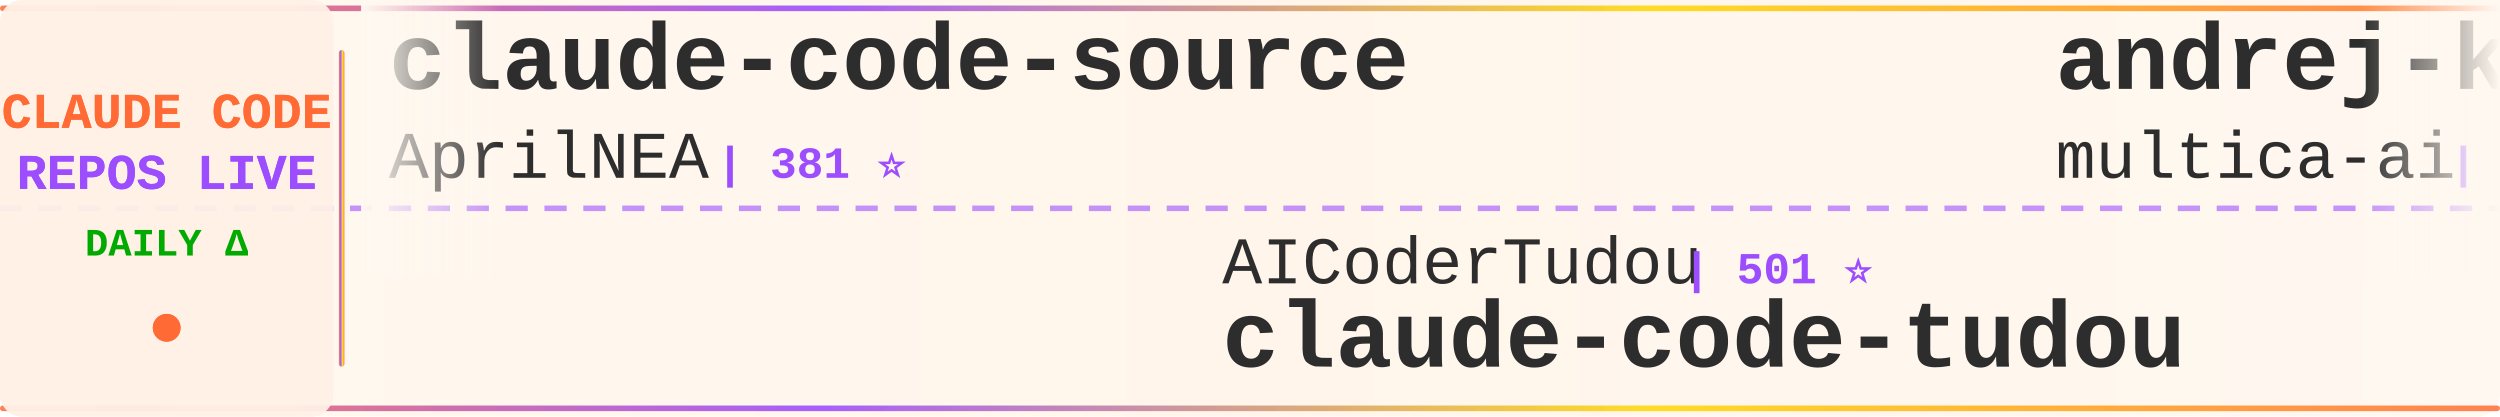
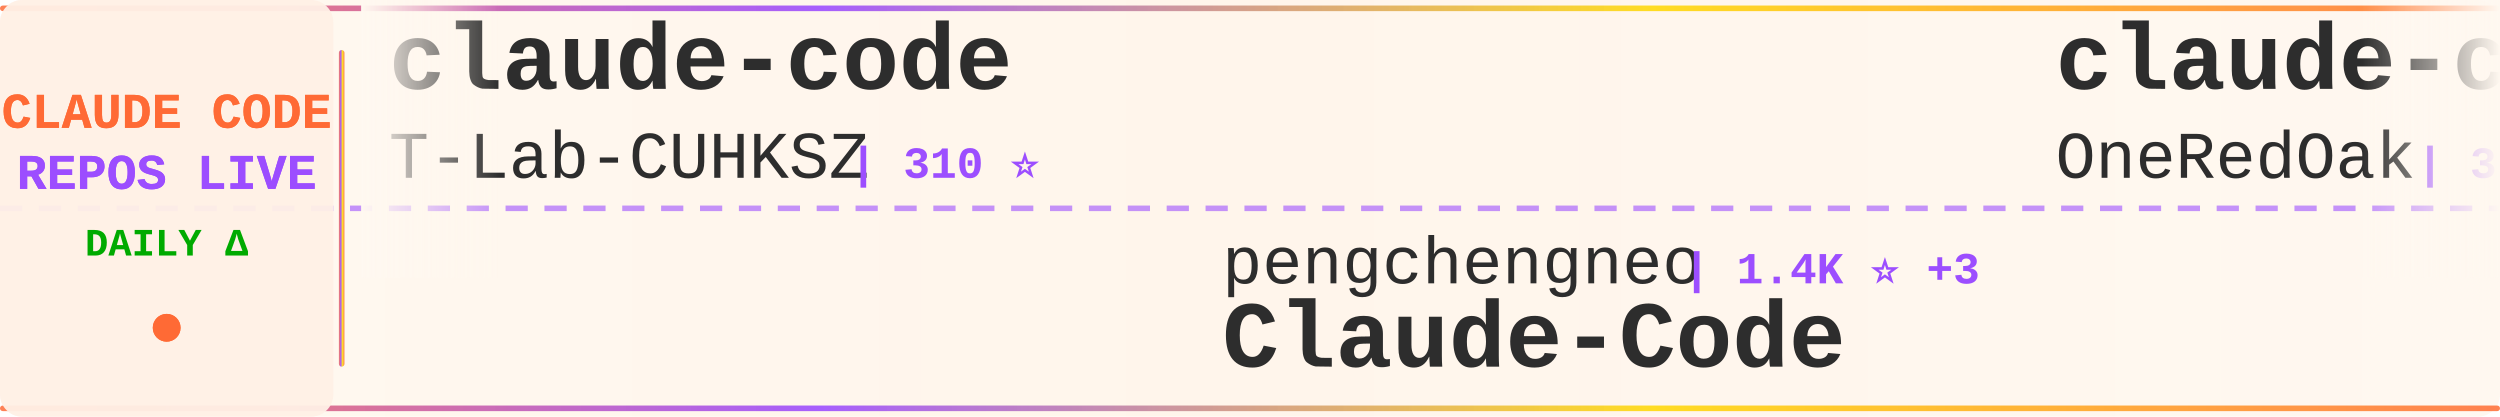
<svg xmlns="http://www.w3.org/2000/svg" width="900" height="150">
  <defs>
    <linearGradient id="tickerBg" x1="0%" y1="0%" x2="100%" y2="0%">
      <stop offset="0%" style="stop-color:#fff8f0;stop-opacity:0.98" />
      <stop offset="50%" style="stop-color:#fff5eb;stop-opacity:1" />
      <stop offset="100%" style="stop-color:#fff8f0;stop-opacity:0.98" />
    </linearGradient>
    <linearGradient id="borderGrad" x1="0%" y1="0%" x2="100%" y2="0%">
      <stop offset="0%" style="stop-color:#FF6B35;stop-opacity:0.85">
        <animate attributeName="stop-opacity" values="0.85;1;0.85" dur="2s" repeatCount="indefinite" />
      </stop>
      <stop offset="33%" style="stop-color:#9C4EFF;stop-opacity:0.9">
        <animate attributeName="stop-opacity" values="0.9;1;0.9" dur="2.2s" repeatCount="indefinite" />
      </stop>
      <stop offset="66%" style="stop-color:#FFD700;stop-opacity:0.85">
        <animate attributeName="stop-opacity" values="0.85;1;0.85" dur="1.8s" repeatCount="indefinite" />
      </stop>
      <stop offset="100%" style="stop-color:#FF6B35;stop-opacity:0.85">
        <animate attributeName="stop-opacity" values="0.85;1;0.85" dur="2s" repeatCount="indefinite" />
      </stop>
    </linearGradient>
    <filter id="textGlow">
      <feGaussianBlur stdDeviation="0.15" result="coloredBlur" />
      <feMerge>
        <feMergeNode in="coloredBlur" />
        <feMergeNode in="SourceGraphic" />
      </feMerge>
    </filter>
    <filter id="metricGlow">
      <feGaussianBlur stdDeviation="0.2" result="coloredBlur" />
      <feMerge>
        <feMergeNode in="coloredBlur" />
        <feMergeNode in="SourceGraphic" />
      </feMerge>
    </filter>
    <linearGradient id="leftFade" x1="0%" y1="0%" x2="100%" y2="0%">
      <stop offset="0%" style="stop-color:#fff8f0;stop-opacity:1" />
      <stop offset="100%" style="stop-color:#fff8f0;stop-opacity:0" />
    </linearGradient>
    <linearGradient id="rightFade" x1="0%" y1="0%" x2="100%" y2="0%">
      <stop offset="0%" style="stop-color:#fff8f0;stop-opacity:0" />
      <stop offset="100%" style="stop-color:#fff8f0;stop-opacity:1" />
    </linearGradient>
  </defs>
  <rect width="900" height="150" fill="url(#tickerBg)" rx="8" />
  <rect x="0" y="2" width="900" height="2" fill="url(#borderGrad)" rx="1" />
  <rect x="0" y="146" width="900" height="2" fill="url(#borderGrad)" rx="1" />
  <line x1="0" y1="75" x2="900" y2="75" stroke="#9C4EFF" stroke-width="2" stroke-dasharray="8 6" opacity="0.6" />
  <rect x="0" y="0" width="120" height="150" fill="#fff0e6" opacity="0.95" rx="8" />
  <text x="60" y="46" font-family="'Courier New', monospace" font-size="18" font-weight="bold" fill="#FF6B35" text-anchor="middle" filter="url(#textGlow)">
    CLAUDE CODE
  </text>
  <text x="60" y="68" font-family="'Courier New', monospace" font-size="18" font-weight="bold" fill="#9C4EFF" text-anchor="middle" filter="url(#textGlow)">
    REPOS LIVE
  </text>
  <text x="60" y="92" font-family="'Courier New', monospace" font-size="14" font-weight="bold" fill="#00aa00" text-anchor="middle">
    DAILY Δ
  </text>
  <circle cx="60" cy="118" r="5" fill="#FF6B35" filter="url(#metricGlow)">
    <animate attributeName="r" values="4;6;4" dur="1.5s" repeatCount="indefinite" />
    <animate attributeName="opacity" values="0.6;1;0.6" dur="1.5s" repeatCount="indefinite" />
  </circle>
  <rect x="122" y="18" width="2" height="114" fill="url(#borderGrad)" rx="1" />
  <clipPath id="tickerClip">
    <rect x="130" y="0" width="770" height="150" />
  </clipPath>
  <g clip-path="url(#tickerClip)">
    <g id="tickerItems">
      <animateTransform attributeName="transform" attributeType="XML" type="translate" from="0 0" to="-3000 0" dur="54s" repeatCount="indefinite" />
      <g transform="translate(0, 0)">
-         <text x="140" y="32" font-family="'Courier New', monospace" font-size="34" font-weight="bold" fill="#2d2d2d">claude-code-source</text>
-         <text x="140" y="64" font-family="'Courier New', monospace" font-size="24" font-weight="normal" fill="#2d2d2d" opacity="1.0">AprilNEA</text>
-         <text x="258" y="64" font-family="'Courier New', monospace" font-size="16" font-weight="bold" fill="#9C4EFF"> | 381 ⭐</text>
+         <text x="140" y="32" font-family="'Courier New', monospace" font-size="34" font-weight="bold" fill="#2d2d2d">claude-code</text>
+         <text x="140" y="64" font-family="'Courier New', monospace" font-size="24" font-weight="normal" fill="#2d2d2d" opacity="1.0">T-Lab-CUHKSZ</text>
+         <text x="306" y="64" font-family="'Courier New', monospace" font-size="16" font-weight="bold" fill="#9C4EFF"> | 310 ⭐</text>
      </g>
      <g transform="translate(300, 0)">
-         <text x="140" y="102" font-family="'Courier New', monospace" font-size="24" font-weight="normal" fill="#2d2d2d" opacity="1.0">AICoderTudou</text>
-         <text x="306" y="102" font-family="'Courier New', monospace" font-size="16" font-weight="bold" fill="#9C4EFF"> | 501 ⭐</text>
-         <text x="140" y="132" font-family="'Courier New', monospace" font-size="34" font-weight="bold" fill="#2d2d2d">claude-code-tudou</text>
+         <text x="140" y="102" font-family="'Courier New', monospace" font-size="24" font-weight="normal" fill="#2d2d2d" opacity="1.0">pengchengneo</text>
+         <text x="306" y="102" font-family="'Courier New', monospace" font-size="16" font-weight="bold" fill="#9C4EFF"> | 1.4K ⭐ +3</text>
+         <text x="140" y="132" font-family="'Courier New', monospace" font-size="34" font-weight="bold" fill="#2d2d2d">Claude-Code</text>
      </g>
      <g transform="translate(600, 0)">
-         <text x="140" y="32" font-family="'Courier New', monospace" font-size="34" font-weight="bold" fill="#2d2d2d">andrej-karpathy-skills</text>
-         <text x="140" y="64" font-family="'Courier New', monospace" font-size="24" font-weight="normal" fill="#2d2d2d" opacity="1.0">multica-ai</text>
-         <text x="282" y="64" font-family="'Courier New', monospace" font-size="16" font-weight="bold" fill="#9C4EFF"> | 132.5K ⭐ +240</text>
+         <text x="140" y="32" font-family="'Courier New', monospace" font-size="34" font-weight="bold" fill="#2d2d2d">claude-code-workflows</text>
+         <text x="140" y="64" font-family="'Courier New', monospace" font-size="24" font-weight="normal" fill="#2d2d2d" opacity="1.0">OneRedOak</text>
+         <text x="270" y="64" font-family="'Courier New', monospace" font-size="16" font-weight="bold" fill="#9C4EFF"> | 3.8K ⭐</text>
      </g>
      <g transform="translate(900, 0)">
-         <text x="140" y="102" font-family="'Courier New', monospace" font-size="24" font-weight="normal" fill="#2d2d2d" opacity="1.0">andrew-kramer-inno</text>
-         <text x="378" y="102" font-family="'Courier New', monospace" font-size="16" font-weight="bold" fill="#9C4EFF"> | 588 ⭐</text>
-         <text x="140" y="132" font-family="'Courier New', monospace" font-size="34" font-weight="bold" fill="#2d2d2d">claude-code-source-build</text>
+         <text x="140" y="102" font-family="'Courier New', monospace" font-size="24" font-weight="normal" fill="#2d2d2d" opacity="1.0">shareAI-lab</text>
+         <text x="294" y="102" font-family="'Courier New', monospace" font-size="16" font-weight="bold" fill="#9C4EFF"> | 60.9K ⭐ +32</text>
+         <text x="140" y="132" font-family="'Courier New', monospace" font-size="34" font-weight="bold" fill="#2d2d2d">learn-claude-code</text>
      </g>
      <g transform="translate(1200, 0)">
-         <text x="140" y="32" font-family="'Courier New', monospace" font-size="34" font-weight="bold" fill="#2d2d2d">claude-howto</text>
-         <text x="140" y="64" font-family="'Courier New', monospace" font-size="24" font-weight="normal" fill="#2d2d2d" opacity="1.0">luongnv89</text>
-         <text x="270" y="64" font-family="'Courier New', monospace" font-size="16" font-weight="bold" fill="#9C4EFF"> | 33.2K ⭐ +19</text>
+         <text x="140" y="32" font-family="'Courier New', monospace" font-size="34" font-weight="bold" fill="#2d2d2d">claude-code-tudou</text>
+         <text x="140" y="64" font-family="'Courier New', monospace" font-size="24" font-weight="normal" fill="#2d2d2d" opacity="1.0">AICoderTudou</text>
+         <text x="306" y="64" font-family="'Courier New', monospace" font-size="16" font-weight="bold" fill="#9C4EFF"> | 501 ⭐</text>
      </g>
      <g transform="translate(1500, 0)">
-         <text x="140" y="102" font-family="'Courier New', monospace" font-size="24" font-weight="normal" fill="#2d2d2d" opacity="1.0">oboard</text>
-         <text x="234" y="102" font-family="'Courier New', monospace" font-size="16" font-weight="bold" fill="#9C4EFF"> | 3.1K ⭐</text>
-         <text x="140" y="132" font-family="'Courier New', monospace" font-size="34" font-weight="bold" fill="#2d2d2d">claude-code-rev</text>
+         <text x="140" y="102" font-family="'Courier New', monospace" font-size="24" font-weight="normal" fill="#2d2d2d" opacity="1.0">anthropics</text>
+         <text x="282" y="102" font-family="'Courier New', monospace" font-size="16" font-weight="bold" fill="#9C4EFF"> | 832 ⭐ +1</text>
+         <text x="140" y="132" font-family="'Courier New', monospace" font-size="34" font-weight="bold" fill="#2d2d2d">claude-code-base-action</text>
      </g>
      <g transform="translate(1800, 0)">
-         <text x="140" y="32" font-family="'Courier New', monospace" font-size="34" font-weight="bold" fill="#2d2d2d">Claude-Code-Workflow</text>
-         <text x="140" y="64" font-family="'Courier New', monospace" font-size="24" font-weight="normal" fill="#2d2d2d" opacity="1.0">catlog22</text>
-         <text x="258" y="64" font-family="'Courier New', monospace" font-size="16" font-weight="bold" fill="#9C4EFF"> | 2.0K ⭐</text>
+         <text x="140" y="32" font-family="'Courier New', monospace" font-size="34" font-weight="bold" fill="#2d2d2d">claude-code</text>
+         <text x="140" y="64" font-family="'Courier New', monospace" font-size="24" font-weight="normal" fill="#2d2d2d" opacity="1.0">freestylefly</text>
+         <text x="306" y="64" font-family="'Courier New', monospace" font-size="16" font-weight="bold" fill="#9C4EFF"> | 125 ⭐</text>
      </g>
      <g transform="translate(2100, 0)">
-         <text x="140" y="102" font-family="'Courier New', monospace" font-size="24" font-weight="normal" fill="#2d2d2d" opacity="1.0">kodu-ai</text>
-         <text x="246" y="102" font-family="'Courier New', monospace" font-size="16" font-weight="bold" fill="#9C4EFF"> | 5.3K ⭐</text>
-         <text x="140" y="132" font-family="'Courier New', monospace" font-size="34" font-weight="bold" fill="#2d2d2d">claude-coder</text>
+         <text x="140" y="102" font-family="'Courier New', monospace" font-size="24" font-weight="normal" fill="#2d2d2d" opacity="1.0">huangserva</text>
+         <text x="282" y="102" font-family="'Courier New', monospace" font-size="16" font-weight="bold" fill="#9C4EFF"> | 584 ⭐</text>
+         <text x="140" y="132" font-family="'Courier New', monospace" font-size="34" font-weight="bold" fill="#2d2d2d">claude-code-cli</text>
      </g>
      <g transform="translate(2400, 0)">
-         <text x="140" y="32" font-family="'Courier New', monospace" font-size="34" font-weight="bold" fill="#2d2d2d">claude-code-showcase</text>
-         <text x="140" y="64" font-family="'Courier New', monospace" font-size="24" font-weight="normal" fill="#2d2d2d" opacity="1.0">ChrisWiles</text>
-         <text x="282" y="64" font-family="'Courier New', monospace" font-size="16" font-weight="bold" fill="#9C4EFF"> | 5.9K ⭐ +1</text>
+         <text x="140" y="32" font-family="'Courier New', monospace" font-size="34" font-weight="bold" fill="#2d2d2d">edmunds-claude-code</text>
+         <text x="140" y="64" font-family="'Courier New', monospace" font-size="24" font-weight="normal" fill="#2d2d2d" opacity="1.0">edmund-io</text>
+         <text x="270" y="64" font-family="'Courier New', monospace" font-size="16" font-weight="bold" fill="#9C4EFF"> | 1.4K ⭐ +1</text>
      </g>
      <g transform="translate(2700, 0)">
-         <text x="140" y="102" font-family="'Courier New', monospace" font-size="24" font-weight="normal" fill="#2d2d2d" opacity="1.0">Cranot</text>
-         <text x="234" y="102" font-family="'Courier New', monospace" font-size="16" font-weight="bold" fill="#9C4EFF"> | 2.7K ⭐</text>
-         <text x="140" y="132" font-family="'Courier New', monospace" font-size="34" font-weight="bold" fill="#2d2d2d">claude-code-guide</text>
+         <text x="140" y="102" font-family="'Courier New', monospace" font-size="24" font-weight="normal" fill="#2d2d2d" opacity="1.0">rohitg00</text>
+         <text x="258" y="102" font-family="'Courier New', monospace" font-size="16" font-weight="bold" fill="#9C4EFF"> | 1.7K ⭐ +4</text>
+         <text x="140" y="132" font-family="'Courier New', monospace" font-size="34" font-weight="bold" fill="#2d2d2d">awesome-claude-code-tool...</text>
      </g>
      <g transform="translate(3000, 0)">
-         <text x="140" y="32" font-family="'Courier New', monospace" font-size="34" font-weight="bold" fill="#2d2d2d">claude-code-source</text>
-         <text x="140" y="64" font-family="'Courier New', monospace" font-size="24" font-weight="normal" fill="#2d2d2d" opacity="1.0">AprilNEA</text>
-         <text x="258" y="64" font-family="'Courier New', monospace" font-size="16" font-weight="bold" fill="#9C4EFF"> | 381 ⭐</text>
+         <text x="140" y="32" font-family="'Courier New', monospace" font-size="34" font-weight="bold" fill="#2d2d2d">claude-code</text>
+         <text x="140" y="64" font-family="'Courier New', monospace" font-size="24" font-weight="normal" fill="#2d2d2d" opacity="1.0">T-Lab-CUHKSZ</text>
+         <text x="306" y="64" font-family="'Courier New', monospace" font-size="16" font-weight="bold" fill="#9C4EFF"> | 310 ⭐</text>
      </g>
      <g transform="translate(3300, 0)">
-         <text x="140" y="102" font-family="'Courier New', monospace" font-size="24" font-weight="normal" fill="#2d2d2d" opacity="1.0">AICoderTudou</text>
-         <text x="306" y="102" font-family="'Courier New', monospace" font-size="16" font-weight="bold" fill="#9C4EFF"> | 501 ⭐</text>
-         <text x="140" y="132" font-family="'Courier New', monospace" font-size="34" font-weight="bold" fill="#2d2d2d">claude-code-tudou</text>
+         <text x="140" y="102" font-family="'Courier New', monospace" font-size="24" font-weight="normal" fill="#2d2d2d" opacity="1.0">pengchengneo</text>
+         <text x="306" y="102" font-family="'Courier New', monospace" font-size="16" font-weight="bold" fill="#9C4EFF"> | 1.4K ⭐ +3</text>
+         <text x="140" y="132" font-family="'Courier New', monospace" font-size="34" font-weight="bold" fill="#2d2d2d">Claude-Code</text>
      </g>
      <g transform="translate(3600, 0)">
-         <text x="140" y="32" font-family="'Courier New', monospace" font-size="34" font-weight="bold" fill="#2d2d2d">andrej-karpathy-skills</text>
-         <text x="140" y="64" font-family="'Courier New', monospace" font-size="24" font-weight="normal" fill="#2d2d2d" opacity="1.0">multica-ai</text>
-         <text x="282" y="64" font-family="'Courier New', monospace" font-size="16" font-weight="bold" fill="#9C4EFF"> | 132.5K ⭐ +240</text>
+         <text x="140" y="32" font-family="'Courier New', monospace" font-size="34" font-weight="bold" fill="#2d2d2d">claude-code-workflows</text>
+         <text x="140" y="64" font-family="'Courier New', monospace" font-size="24" font-weight="normal" fill="#2d2d2d" opacity="1.0">OneRedOak</text>
+         <text x="270" y="64" font-family="'Courier New', monospace" font-size="16" font-weight="bold" fill="#9C4EFF"> | 3.8K ⭐</text>
      </g>
      <g transform="translate(3900, 0)">
-         <text x="140" y="102" font-family="'Courier New', monospace" font-size="24" font-weight="normal" fill="#2d2d2d" opacity="1.0">andrew-kramer-inno</text>
-         <text x="378" y="102" font-family="'Courier New', monospace" font-size="16" font-weight="bold" fill="#9C4EFF"> | 588 ⭐</text>
-         <text x="140" y="132" font-family="'Courier New', monospace" font-size="34" font-weight="bold" fill="#2d2d2d">claude-code-source-build</text>
+         <text x="140" y="102" font-family="'Courier New', monospace" font-size="24" font-weight="normal" fill="#2d2d2d" opacity="1.0">shareAI-lab</text>
+         <text x="294" y="102" font-family="'Courier New', monospace" font-size="16" font-weight="bold" fill="#9C4EFF"> | 60.9K ⭐ +32</text>
+         <text x="140" y="132" font-family="'Courier New', monospace" font-size="34" font-weight="bold" fill="#2d2d2d">learn-claude-code</text>
      </g>
    </g>
  </g>
  <rect x="130" y="0" width="50" height="100" fill="url(#leftFade)" />
  <rect x="850" y="0" width="50" height="100" fill="url(#rightFade)" />
</svg>
